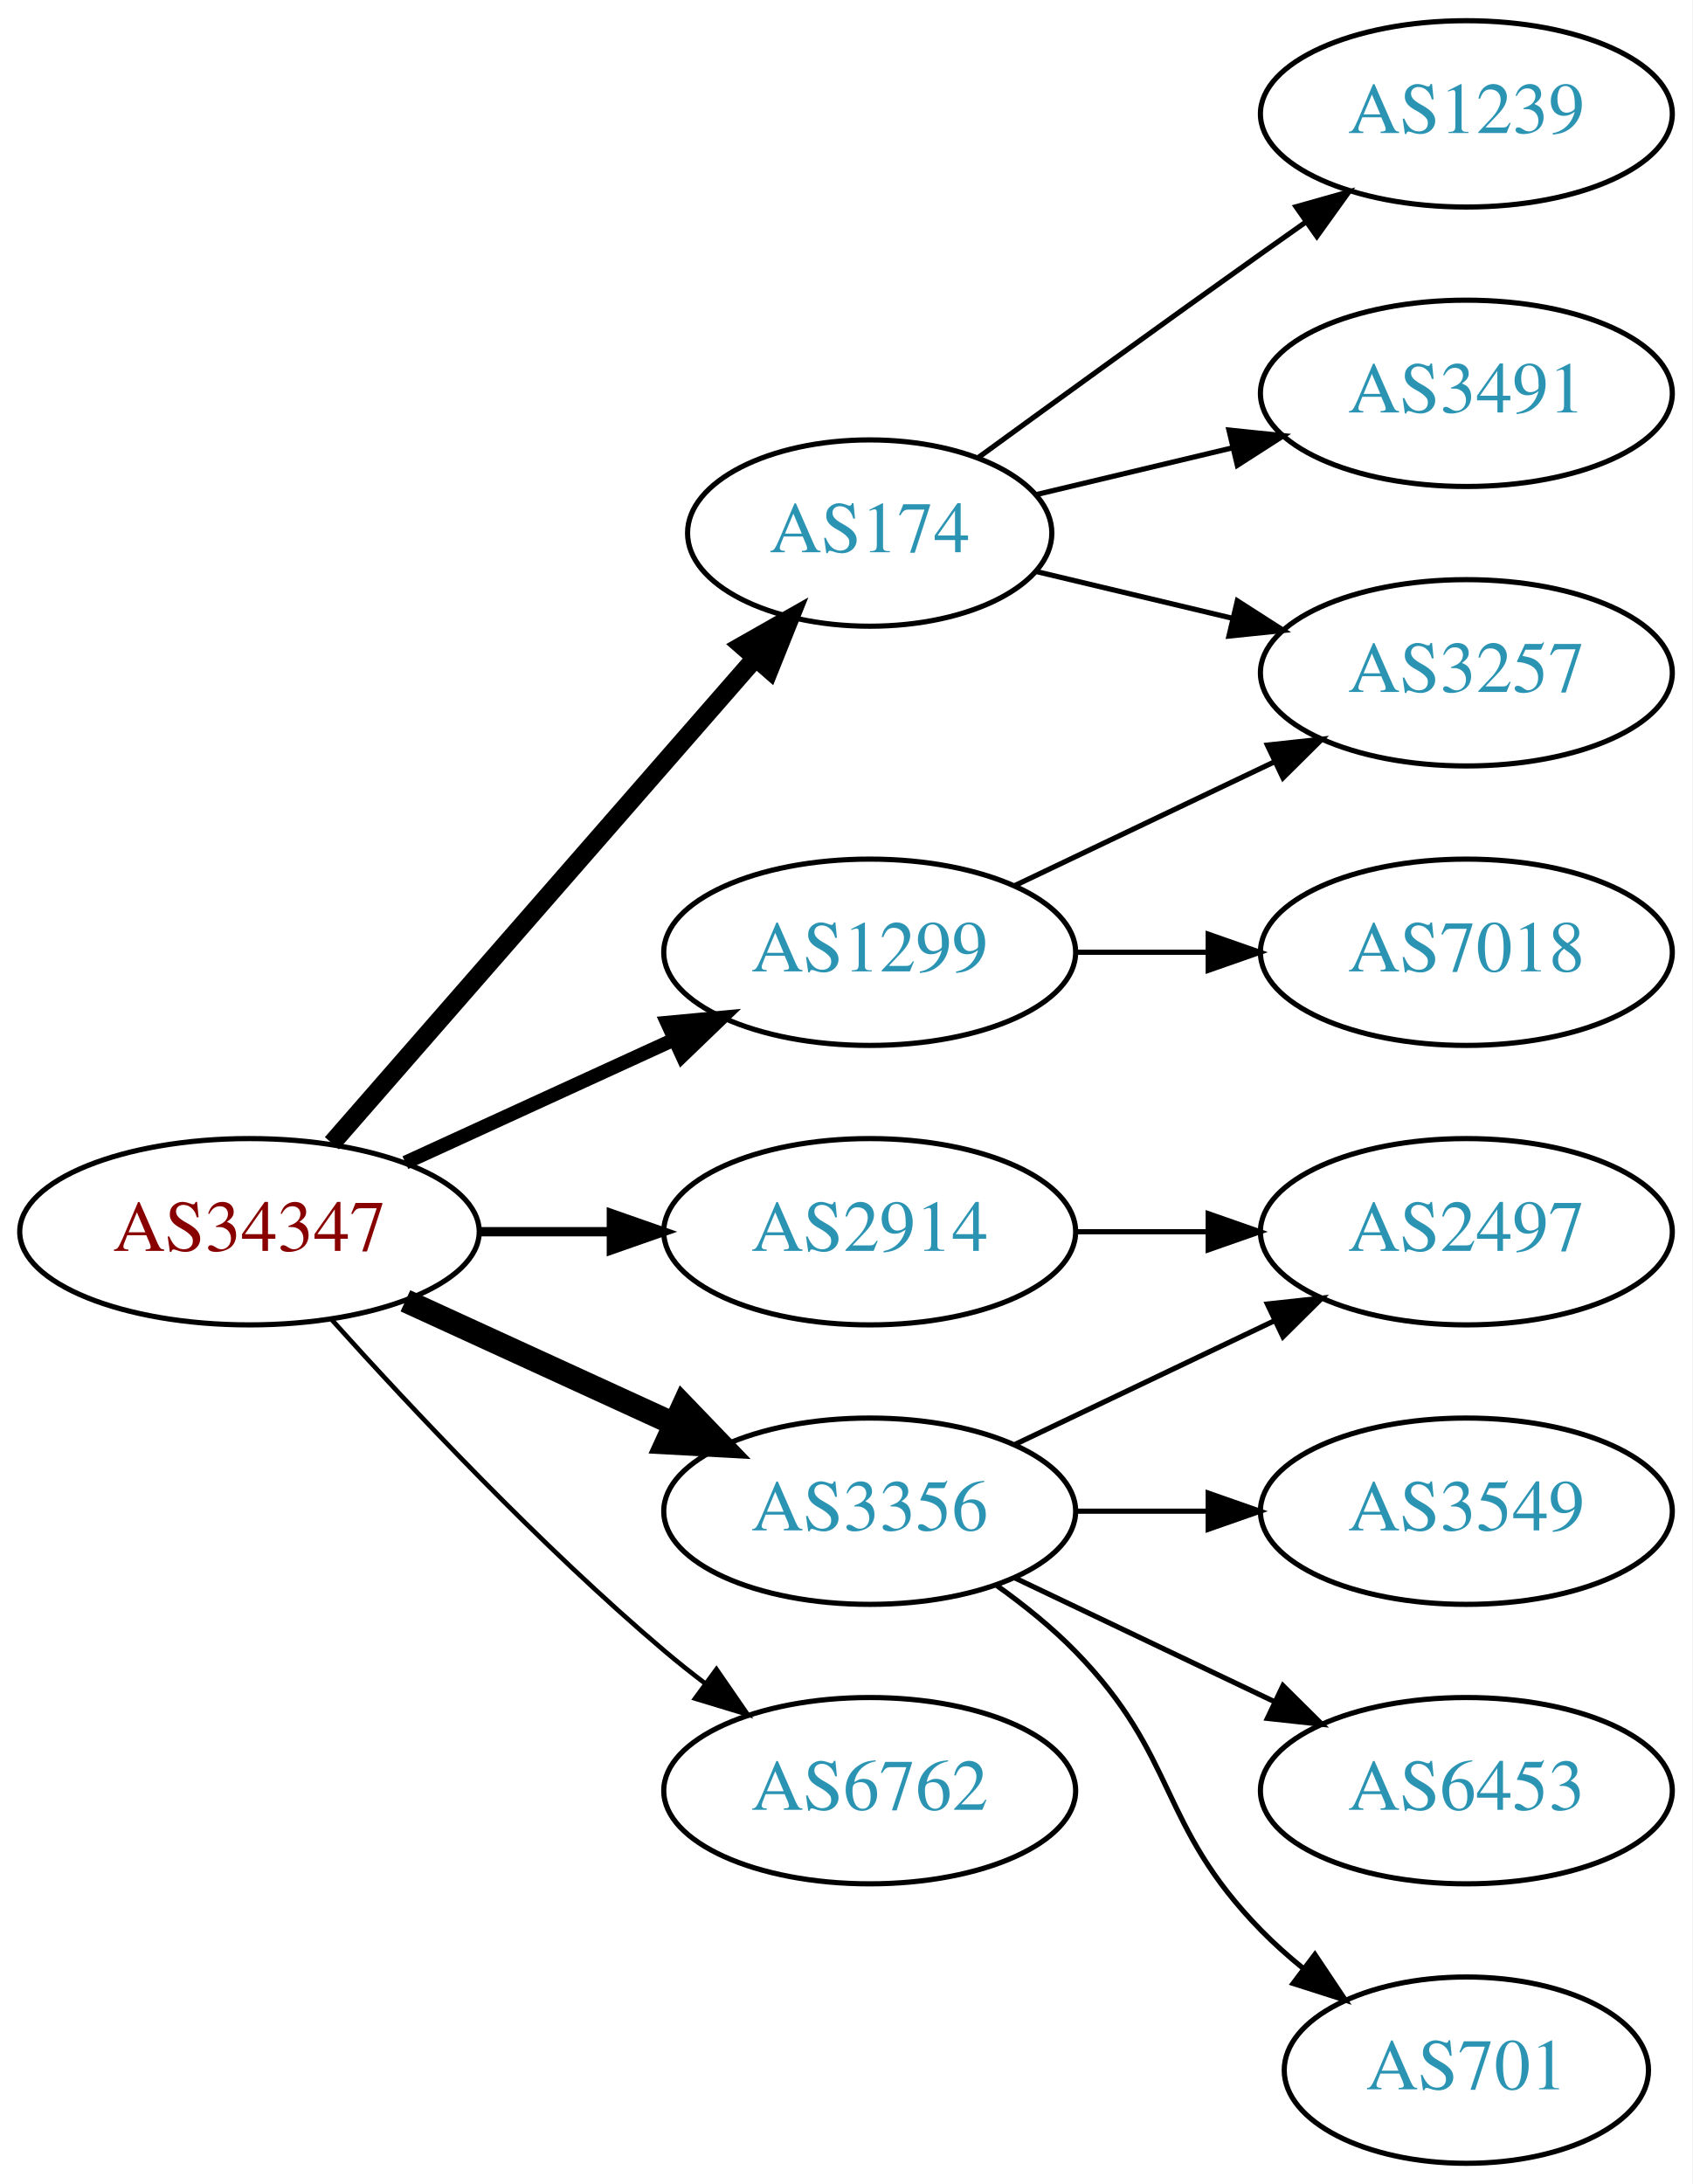
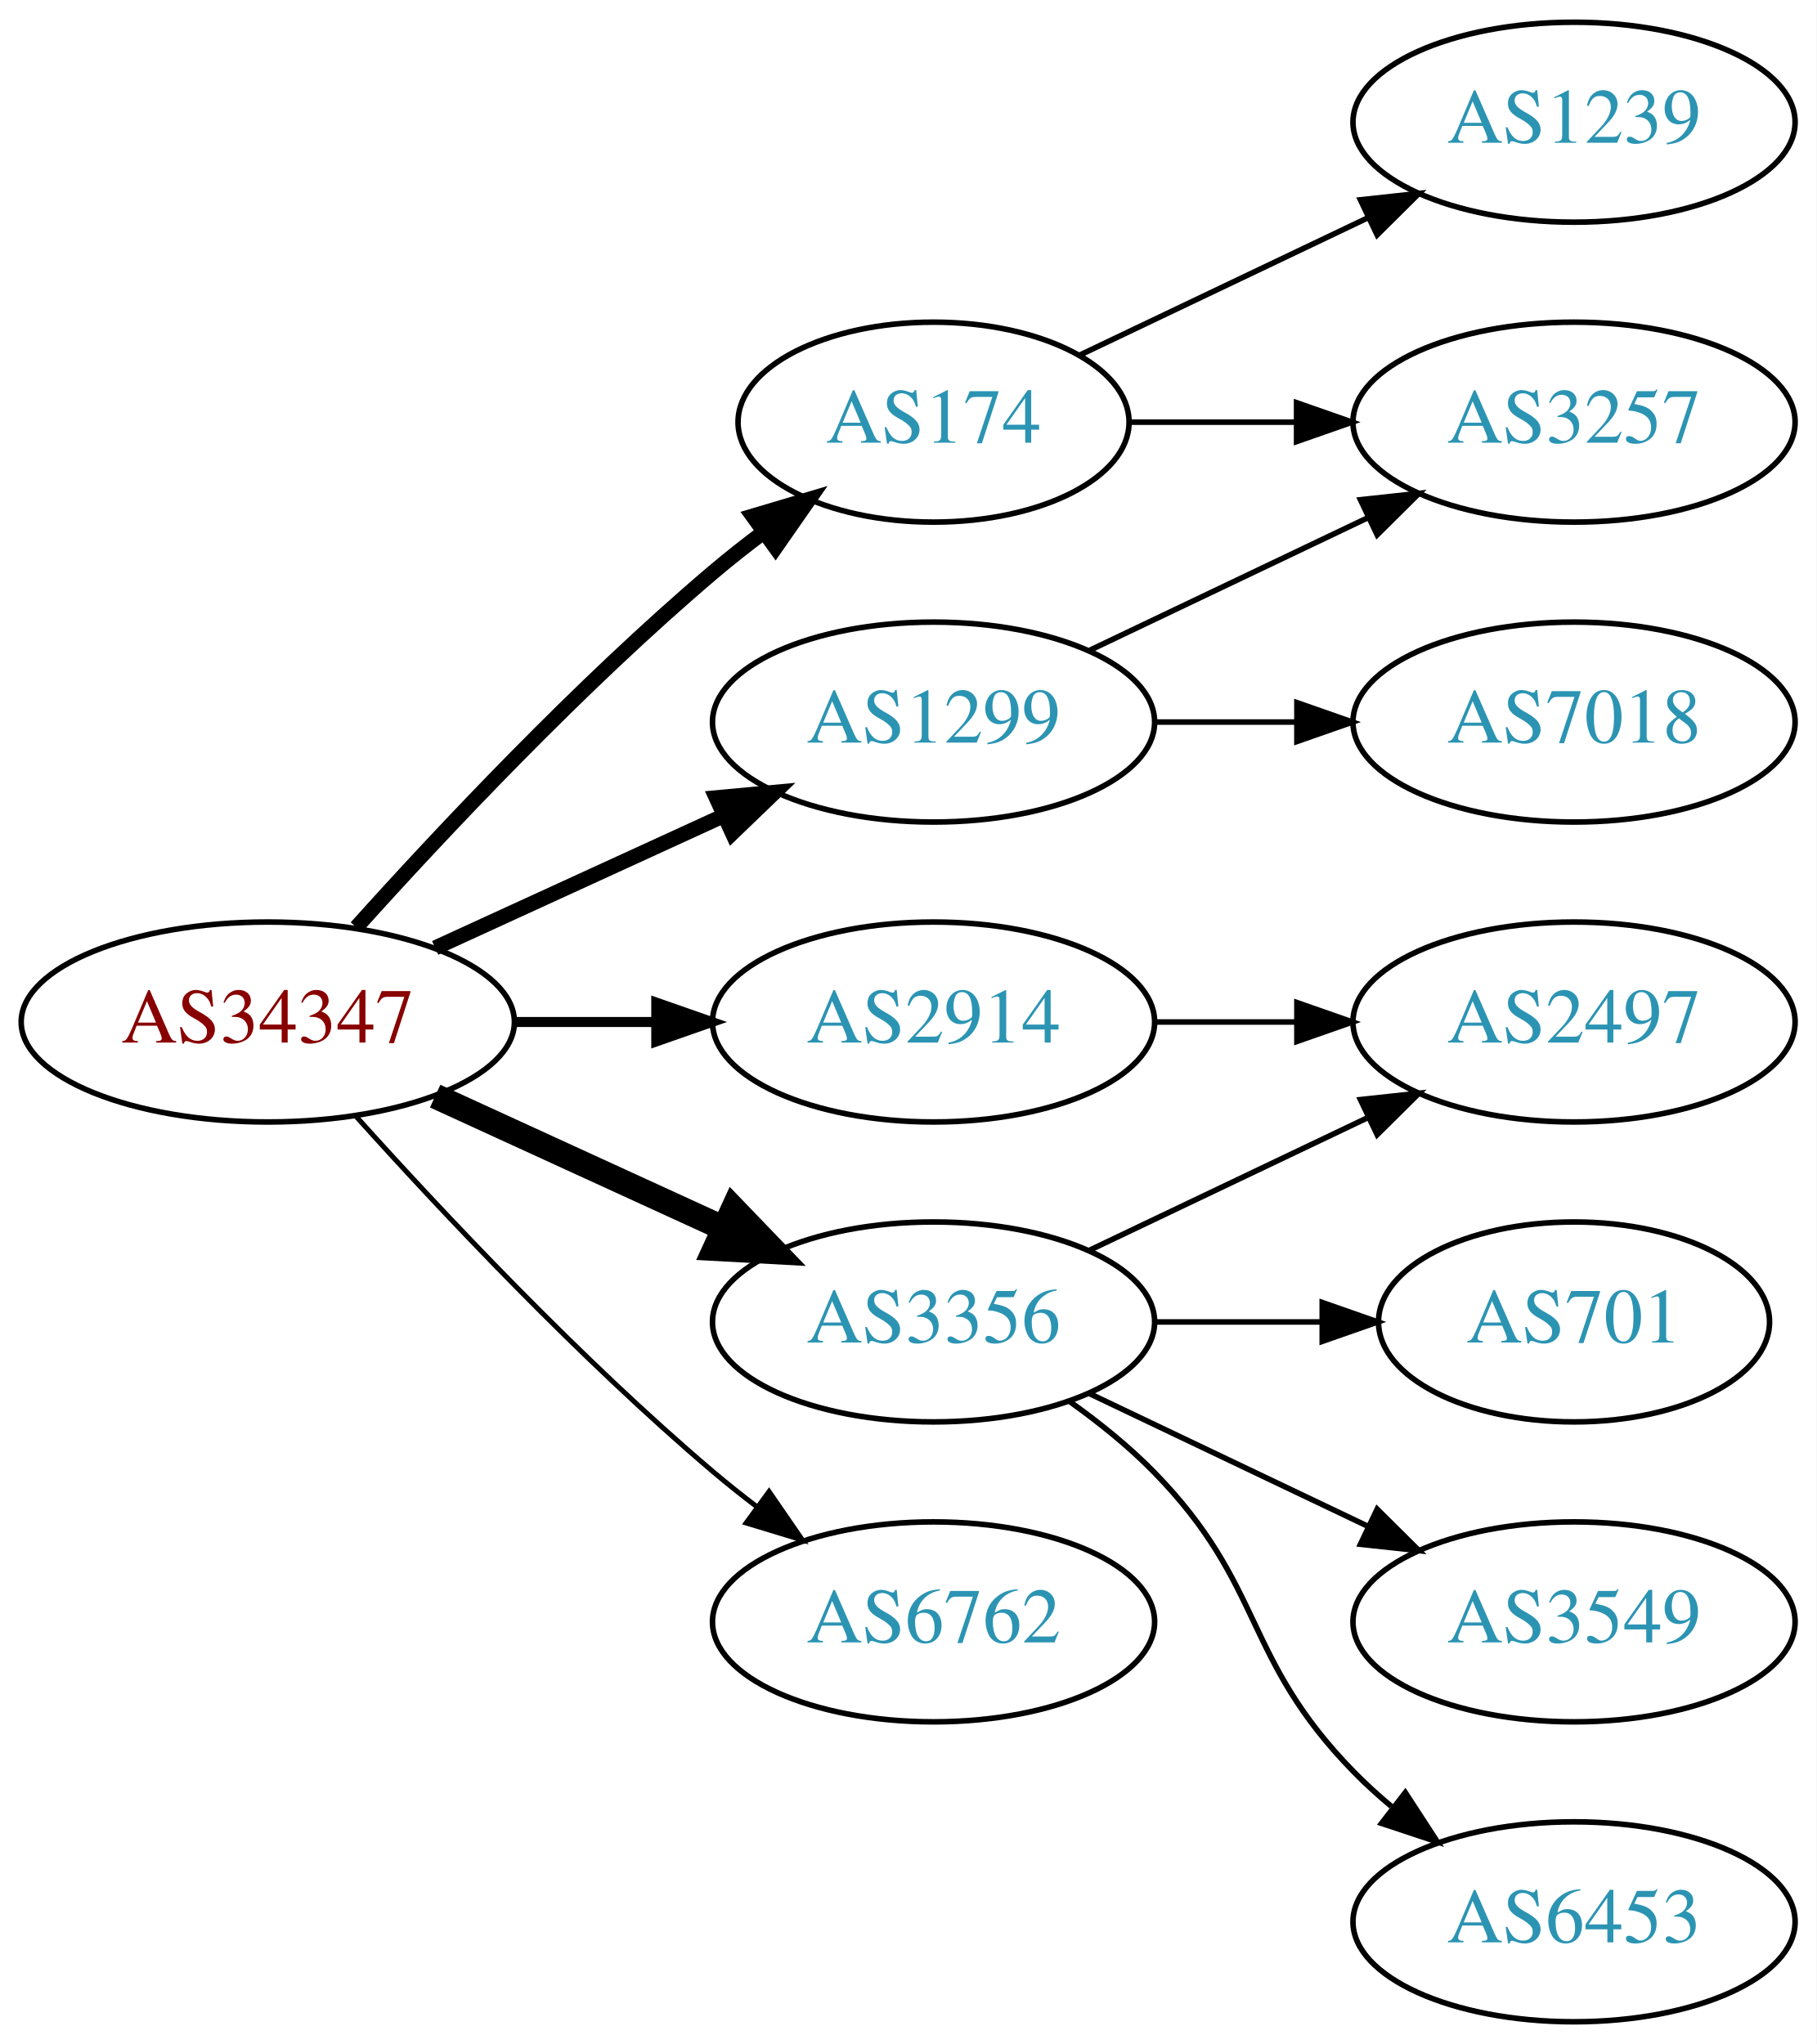
- <svg xmlns="http://www.w3.org/2000/svg" xmlns:xlink="http://www.w3.org/1999/xlink" width="327pt" height="422pt" viewBox="0.00 0.00 326.98 422.00">
-   <g id="graph0" class="graph" transform="scale(1 1) rotate(0) translate(4 418)">
-     <polygon fill="white" stroke="none" points="-4,4 -4,-418 322.978,-418 322.978,4 -4,4" />
+ <svg xmlns="http://www.w3.org/2000/svg" xmlns:xlink="http://www.w3.org/1999/xlink" width="327pt" height="368pt" viewBox="0.00 0.00 326.98 368.00">
+   <g id="graph0" class="graph" transform="scale(1 1) rotate(0) translate(4 364)">
+     <polygon fill="white" stroke="none" points="-4,4 -4,-364 322.978,-364 322.978,4 -4,4" />
    <g id="node1" class="node">
      <g id="a_node1">
        <a xlink:href="/asn/34347" xlink:title="AS34347 ~ HALLAG Kommunal GmbH [AT]">
          <ellipse fill="#ffffff" stroke="black" cx="44.196" cy="-180" rx="44.393" ry="18" />
          <text text-anchor="middle" x="44.196" y="-176.3" font-family="Times,serif" font-size="14.00" fill="#880000">AS34347</text>
        </a>
      </g>
    </g>
    <g id="node2" class="node">
      <g id="a_node2">
        <a xlink:href="/asn/174" xlink:title="AS174 ~ Cogent Communications [US]">
-           <ellipse fill="#ffffff" stroke="black" cx="164.039" cy="-315" rx="35.194" ry="18" />
-           <text text-anchor="middle" x="164.039" y="-311.3" font-family="Times,serif" font-size="14.00" fill="#2c94b3">AS174</text>
+           <ellipse fill="#ffffff" stroke="black" cx="164.039" cy="-288" rx="35.194" ry="18" />
+           <text text-anchor="middle" x="164.039" y="-284.3" font-family="Times,serif" font-size="14.00" fill="#2c94b3">AS174</text>
        </a>
      </g>
    </g>
    <g id="edge1" class="edge">
-       <path fill="none" stroke="black" stroke-width="3.6" d="M60.121,-197.098C80.776,-220.76 118.189,-263.62 141.765,-290.629" />
-       <polygon fill="black" stroke="black" stroke-width="3.6" points="139.391,-293.231 148.604,-298.463 144.664,-288.628 139.391,-293.231" />
+       <path fill="none" stroke="black" stroke-width="2.7" d="M60.128,-197.044C75.455,-214.097 100.39,-240.65 124.392,-261 127.244,-263.418 130.309,-265.833 133.421,-268.169" />
+       <polygon fill="black" stroke="black" stroke-width="2.7" points="131.494,-271.095 141.649,-274.116 135.594,-265.422 131.494,-271.095" />
    </g>
    <g id="node3" class="node">
      <g id="a_node3">
        <a xlink:href="/asn/1299" xlink:title="AS1299 ~ Telia Carrier [EU]">
          <ellipse fill="#ffffff" stroke="black" cx="164.039" cy="-234" rx="39.794" ry="18" />
          <text text-anchor="middle" x="164.039" y="-230.3" font-family="Times,serif" font-size="14.00" fill="#2c94b3">AS1299</text>
        </a>
      </g>
    </g>
    <g id="edge2" class="edge">
      <path fill="none" stroke="black" stroke-width="2.7" d="M74.326,-193.348C89.937,-200.502 109.335,-209.391 126.007,-217.03" />
      <polygon fill="black" stroke="black" stroke-width="2.7" points="124.91,-220.378 135.459,-221.362 127.826,-214.014 124.91,-220.378" />
    </g>
    <g id="node4" class="node">
      <g id="a_node4">
        <a xlink:href="/asn/2914" xlink:title="AS2914 ~ NTT America, Inc. [US]">
          <ellipse fill="#ffffff" stroke="black" cx="164.039" cy="-180" rx="39.794" ry="18" />
          <text text-anchor="middle" x="164.039" y="-176.3" font-family="Times,serif" font-size="14.00" fill="#2c94b3">AS2914</text>
        </a>
      </g>
    </g>
    <g id="edge3" class="edge">
      <path fill="none" stroke="black" stroke-width="1.8" d="M88.407,-180C96.72,-180 105.482,-180 113.965,-180" />
      <polygon fill="black" stroke="black" stroke-width="1.8" points="114.123,-183.5 124.123,-180 114.123,-176.5 114.123,-183.5" />
    </g>
    <g id="node5" class="node">
      <g id="a_node5">
        <a xlink:href="/asn/3356" xlink:title="AS3356 ~ Level 3 Parent, LLC [US]">
          <ellipse fill="#ffffff" stroke="black" cx="164.039" cy="-126" rx="39.794" ry="18" />
          <text text-anchor="middle" x="164.039" y="-122.3" font-family="Times,serif" font-size="14.00" fill="#2c94b3">AS3356</text>
        </a>
      </g>
    </g>
    <g id="edge4" class="edge">
      <path fill="none" stroke="black" stroke-width="4.5" d="M74.326,-166.652C89.937,-159.498 109.335,-150.609 126.007,-142.97" />
      <polygon fill="black" stroke="black" stroke-width="4.5" points="128.008,-146.384 135.459,-138.638 124.727,-139.225 128.008,-146.384" />
    </g>
    <g id="node6" class="node">
      <g id="a_node6">
        <a xlink:href="/asn/6762" xlink:title="AS6762 ~ TELECOM ITALIA SPARKLE S.p.A. [IT]">
          <ellipse fill="#ffffff" stroke="black" cx="164.039" cy="-72" rx="39.794" ry="18" />
          <text text-anchor="middle" x="164.039" y="-68.3" font-family="Times,serif" font-size="14.00" fill="#2c94b3">AS6762</text>
        </a>
      </g>
    </g>
    <g id="edge5" class="edge">
      <path fill="none" stroke="black" stroke-width="0.9" d="M60.128,-162.956C75.455,-145.903 100.39,-119.35 124.392,-99 126.889,-96.883 129.55,-94.768 132.261,-92.707" />
      <polygon fill="black" stroke="black" stroke-width="0.9" points="134.427,-95.459 140.437,-86.734 130.298,-89.806 134.427,-95.459" />
    </g>
    <g id="node7" class="node">
      <g id="a_node7">
        <a xlink:href="/asn/1239" xlink:title="AS1239 ~ Sprint [US]">
-           <ellipse fill="#ffffff" stroke="black" cx="279.332" cy="-396" rx="39.794" ry="18" />
-           <text text-anchor="middle" x="279.332" y="-392.3" font-family="Times,serif" font-size="14.00" fill="#2c94b3">AS1239</text>
+           <ellipse fill="#ffffff" stroke="black" cx="279.332" cy="-342" rx="39.794" ry="18" />
+           <text text-anchor="middle" x="279.332" y="-338.3" font-family="Times,serif" font-size="14.00" fill="#2c94b3">AS1239</text>
        </a>
      </g>
    </g>
    <g id="edge6" class="edge">
-       <path fill="none" stroke="black" d="M184.935,-329.529C199.936,-340.45 221.043,-355.747 239.685,-369 242.506,-371.005 245.449,-373.085 248.397,-375.159" />
-       <polygon fill="black" stroke="black" points="246.424,-378.05 256.621,-380.926 250.443,-372.319 246.424,-378.05" />
+       <path fill="none" stroke="black" d="M190.464,-300.119C205.766,-307.413 225.49,-316.814 242.372,-324.86" />
+       <polygon fill="black" stroke="black" points="240.879,-328.026 251.412,-329.169 243.891,-321.707 240.879,-328.026" />
    </g>
    <g id="node8" class="node">
      <g id="a_node8">
        <a xlink:href="/asn/3257" xlink:title="AS3257 ~ GTT [DE]">
          <ellipse fill="#ffffff" stroke="black" cx="279.332" cy="-288" rx="39.794" ry="18" />
          <text text-anchor="middle" x="279.332" y="-284.3" font-family="Times,serif" font-size="14.00" fill="#2c94b3">AS3257</text>
        </a>
      </g>
    </g>
    <g id="edge7" class="edge">
-       <path fill="none" stroke="black" d="M196.296,-307.551C207.976,-304.767 221.472,-301.551 234.101,-298.541" />
-       <polygon fill="black" stroke="black" points="235.077,-301.907 243.993,-296.184 233.454,-295.097 235.077,-301.907" />
+       <path fill="none" stroke="black" d="M199.338,-288C208.715,-288 219.065,-288 229.1,-288" />
+       <polygon fill="black" stroke="black" points="229.388,-291.5 239.388,-288 229.388,-284.5 229.388,-291.5" />
+     </g>
+     <g id="edge8" class="edge">
+       <path fill="none" stroke="black" d="M192.175,-246.934C207.169,-254.081 225.99,-263.052 242.213,-270.785" />
+       <polygon fill="black" stroke="black" points="240.884,-274.028 251.417,-275.171 243.895,-267.709 240.884,-274.028" />
    </g>
    <g id="node9" class="node">
      <g id="a_node9">
-         <a xlink:href="/asn/3491" xlink:title="AS3491 ~ PCCW Global, Inc. [US]">
-           <ellipse fill="#ffffff" stroke="black" cx="279.332" cy="-342" rx="39.794" ry="18" />
-           <text text-anchor="middle" x="279.332" y="-338.3" font-family="Times,serif" font-size="14.00" fill="#2c94b3">AS3491</text>
-         </a>
-       </g>
-     </g>
-     <g id="edge8" class="edge">
-       <path fill="none" stroke="black" d="M196.296,-322.449C207.976,-325.233 221.472,-328.449 234.101,-331.459" />
-       <polygon fill="black" stroke="black" points="233.454,-334.903 243.993,-333.816 235.077,-328.093 233.454,-334.903" />
-     </g>
-     <g id="edge10" class="edge">
-       <path fill="none" stroke="black" d="M192.175,-246.934C207.169,-254.081 225.99,-263.052 242.213,-270.785" />
-       <polygon fill="black" stroke="black" points="240.884,-274.028 251.417,-275.171 243.895,-267.709 240.884,-274.028" />
-     </g>
-     <g id="node10" class="node">
-       <g id="a_node10">
        <a xlink:href="/asn/7018" xlink:title="AS7018 ~ AT&amp;T Services, Inc. [US]">
          <ellipse fill="#ffffff" stroke="black" cx="279.332" cy="-234" rx="39.794" ry="18" />
          <text text-anchor="middle" x="279.332" y="-230.3" font-family="Times,serif" font-size="14.00" fill="#2c94b3">AS7018</text>
        </a>
      </g>
    </g>
    <g id="edge9" class="edge">
      <path fill="none" stroke="black" d="M203.711,-234C211.914,-234 220.678,-234 229.21,-234" />
      <polygon fill="black" stroke="black" points="229.449,-237.5 239.449,-234 229.449,-230.5 229.449,-237.5" />
    </g>
-     <g id="node11" class="node">
-       <g id="a_node11">
+     <g id="node10" class="node">
+       <g id="a_node10">
        <a xlink:href="/asn/2497" xlink:title="AS2497 ~ Internet Initiative Japan Inc. [JP]">
          <ellipse fill="#ffffff" stroke="black" cx="279.332" cy="-180" rx="39.794" ry="18" />
          <text text-anchor="middle" x="279.332" y="-176.3" font-family="Times,serif" font-size="14.00" fill="#2c94b3">AS2497</text>
        </a>
      </g>
    </g>
-     <g id="edge11" class="edge">
+     <g id="edge10" class="edge">
      <path fill="none" stroke="black" d="M203.711,-180C211.914,-180 220.678,-180 229.21,-180" />
      <polygon fill="black" stroke="black" points="229.449,-183.5 239.449,-180 229.449,-176.5 229.449,-183.5" />
    </g>
-     <g id="edge15" class="edge">
+     <g id="edge14" class="edge">
      <path fill="none" stroke="black" d="M192.175,-138.934C207.169,-146.081 225.99,-155.052 242.213,-162.785" />
      <polygon fill="black" stroke="black" points="240.884,-166.028 251.417,-167.171 243.895,-159.709 240.884,-166.028" />
+     </g>
+     <g id="node11" class="node">
+       <g id="a_node11">
+         <a xlink:href="/asn/701" xlink:title="AS701 ~ UUNET [US]">
+           <ellipse fill="#ffffff" stroke="black" cx="279.332" cy="-126" rx="35.194" ry="18" />
+           <text text-anchor="middle" x="279.332" y="-122.3" font-family="Times,serif" font-size="14.00" fill="#2c94b3">AS701</text>
+         </a>
+       </g>
+     </g>
+     <g id="edge11" class="edge">
+       <path fill="none" stroke="black" d="M203.711,-126C213.416,-126 223.907,-126 233.87,-126" />
+       <polygon fill="black" stroke="black" points="234.006,-129.5 244.006,-126 234.006,-122.5 234.006,-129.5" />
    </g>
    <g id="node12" class="node">
      <g id="a_node12">
        <a xlink:href="/asn/3549" xlink:title="AS3549 ~ Level 3 Parent, LLC [US]">
-           <ellipse fill="#ffffff" stroke="black" cx="279.332" cy="-126" rx="39.794" ry="18" />
-           <text text-anchor="middle" x="279.332" y="-122.3" font-family="Times,serif" font-size="14.00" fill="#2c94b3">AS3549</text>
+           <ellipse fill="#ffffff" stroke="black" cx="279.332" cy="-72" rx="39.794" ry="18" />
+           <text text-anchor="middle" x="279.332" y="-68.3" font-family="Times,serif" font-size="14.00" fill="#2c94b3">AS3549</text>
        </a>
      </g>
    </g>
    <g id="edge12" class="edge">
-       <path fill="none" stroke="black" d="M203.711,-126C211.914,-126 220.678,-126 229.21,-126" />
-       <polygon fill="black" stroke="black" points="229.449,-129.5 239.449,-126 229.449,-122.5 229.449,-129.5" />
+       <path fill="none" stroke="black" d="M192.175,-113.066C207.169,-105.919 225.99,-96.948 242.213,-89.215" />
+       <polygon fill="black" stroke="black" points="243.895,-92.291 251.417,-84.829 240.884,-85.972 243.895,-92.291" />
    </g>
    <g id="node13" class="node">
      <g id="a_node13">
        <a xlink:href="/asn/6453" xlink:title="AS6453 ~ TATA COMMUNICATIONS (AMERICA) INC [US]">
-           <ellipse fill="#ffffff" stroke="black" cx="279.332" cy="-72" rx="39.794" ry="18" />
-           <text text-anchor="middle" x="279.332" y="-68.3" font-family="Times,serif" font-size="14.00" fill="#2c94b3">AS6453</text>
+           <ellipse fill="#ffffff" stroke="black" cx="279.332" cy="-18" rx="39.794" ry="18" />
+           <text text-anchor="middle" x="279.332" y="-14.3" font-family="Times,serif" font-size="14.00" fill="#2c94b3">AS6453</text>
        </a>
      </g>
    </g>
    <g id="edge13" class="edge">
-       <path fill="none" stroke="black" d="M192.175,-113.066C207.169,-105.919 225.99,-96.948 242.213,-89.215" />
-       <polygon fill="black" stroke="black" points="243.895,-92.291 251.417,-84.829 240.884,-85.972 243.895,-92.291" />
-     </g>
-     <g id="node14" class="node">
-       <g id="a_node14">
-         <a xlink:href="/asn/701" xlink:title="AS701 ~ UUNET [US]">
-           <ellipse fill="#ffffff" stroke="black" cx="279.332" cy="-18" rx="35.194" ry="18" />
-           <text text-anchor="middle" x="279.332" y="-14.3" font-family="Times,serif" font-size="14.00" fill="#2c94b3">AS701</text>
-         </a>
-       </g>
-     </g>
-     <g id="edge14" class="edge">
-       <path fill="none" stroke="black" d="M188.633,-111.611C193.889,-107.852 199.22,-103.563 203.685,-99 223.858,-78.383 219.513,-65.617 239.685,-45 242.164,-42.466 244.911,-40.017 247.763,-37.696" />
-       <polygon fill="black" stroke="black" points="250.066,-40.343 255.949,-31.532 245.855,-34.752 250.066,-40.343" />
+       <path fill="none" stroke="black" d="M188.633,-111.611C193.889,-107.852 199.22,-103.563 203.685,-99 223.858,-78.383 219.513,-65.617 239.685,-45 241.778,-42.861 244.061,-40.782 246.438,-38.79" />
+       <polygon fill="black" stroke="black" points="248.956,-41.268 254.738,-32.389 244.681,-35.725 248.956,-41.268" />
    </g>
  </g>
</svg>
